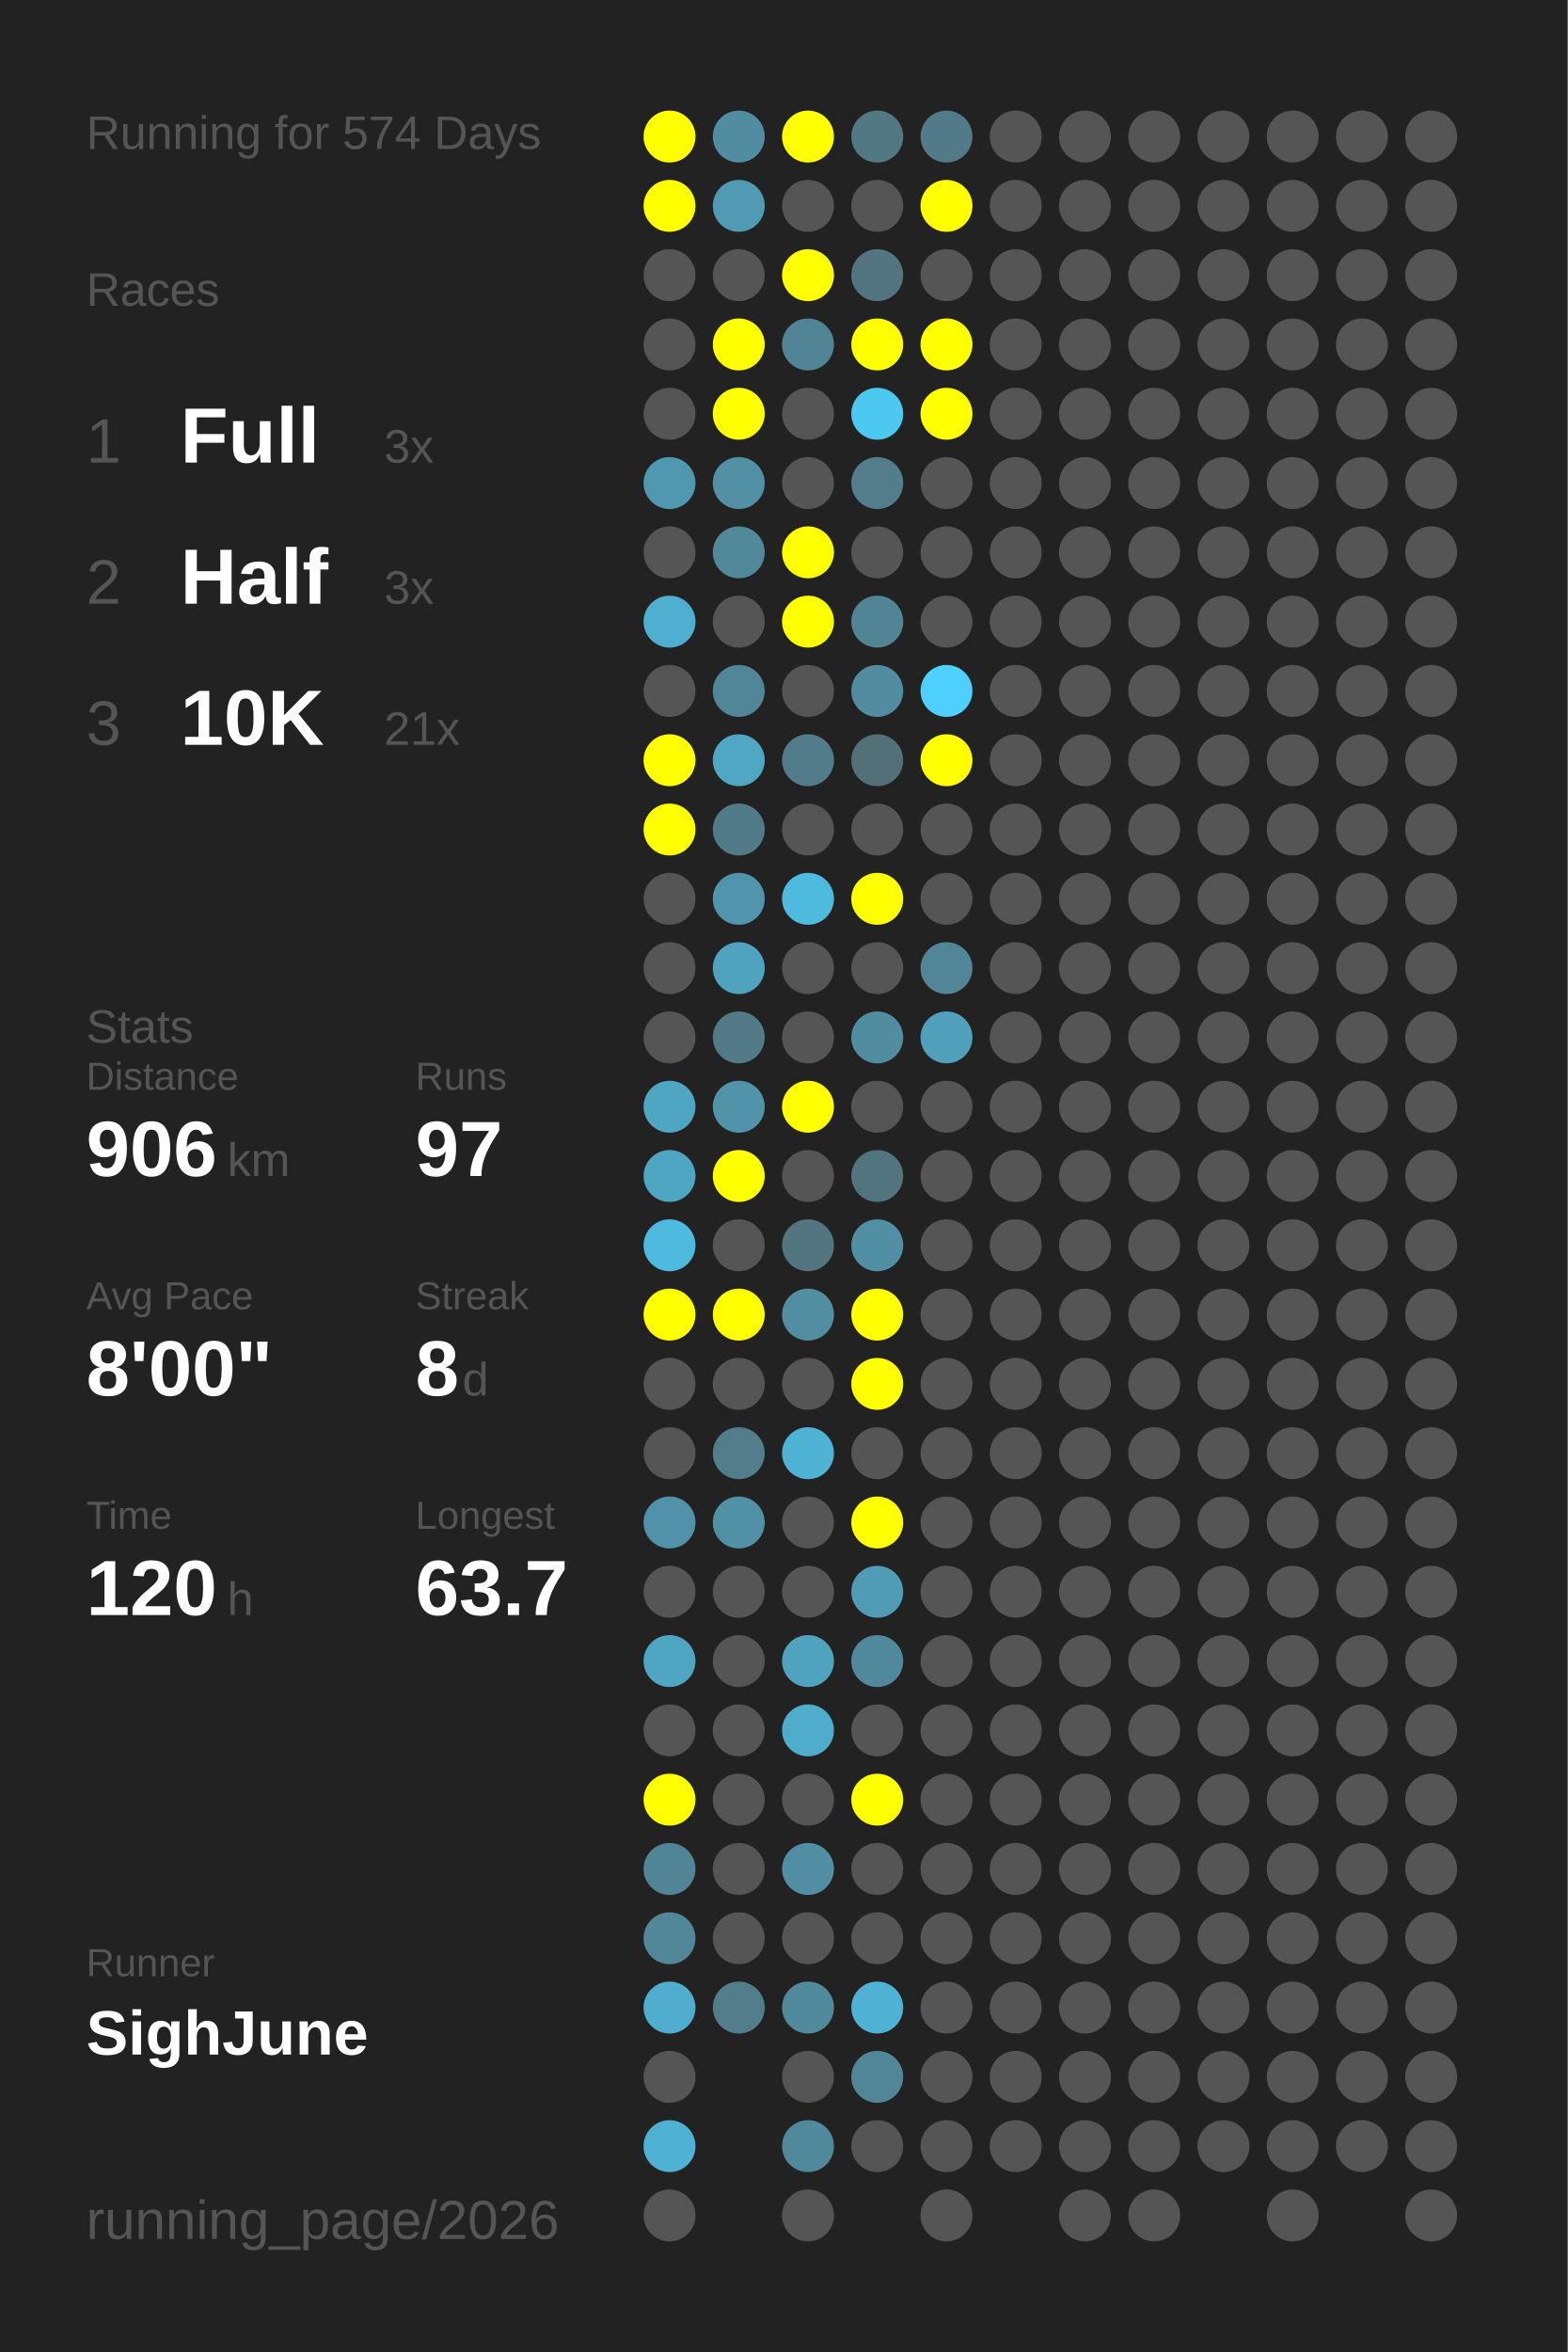
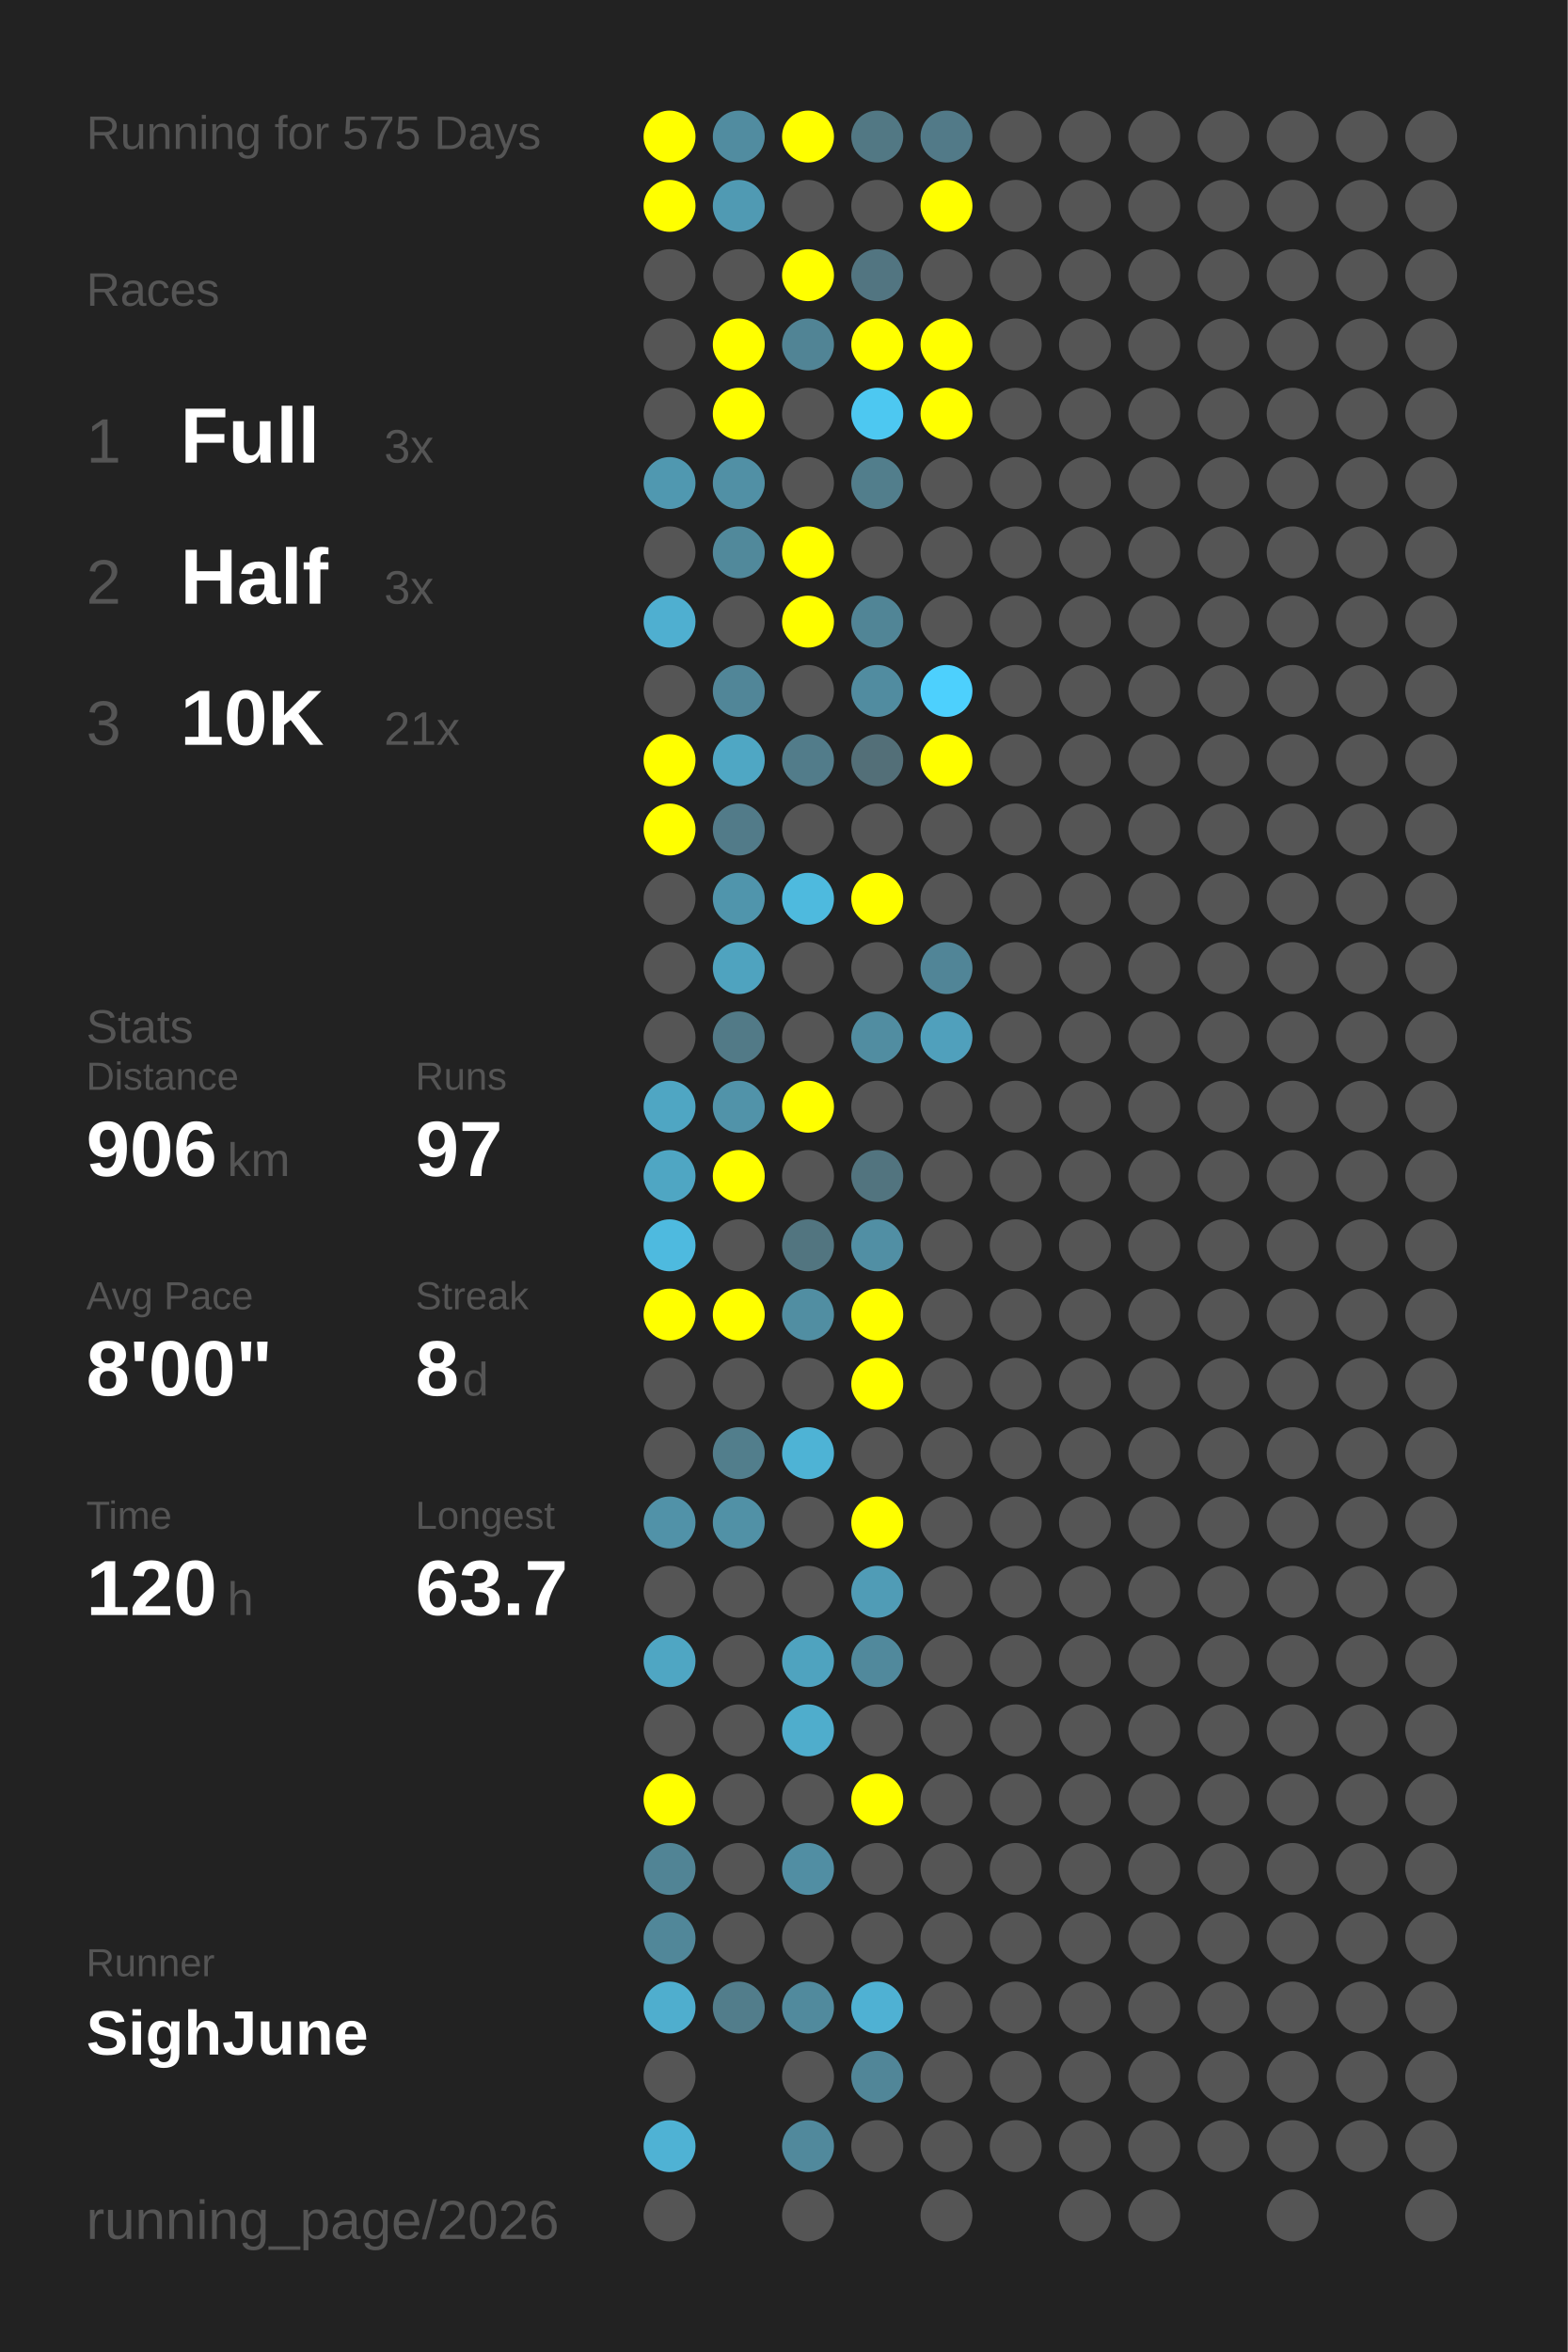
<svg xmlns="http://www.w3.org/2000/svg" baseProfile="full" height="300mm" version="1.1" viewBox="0,0,200,300" width="200mm">
  <defs />
  <rect fill="#222222" height="300" width="200" x="0" y="0" />
-   <text fill="#555555" style="font-size:6px; font-family:Arial;" x="11" y="19">Running for 574 Days</text>
+   <text fill="#555555" style="font-size:6px; font-family:Arial;" x="11" y="19">Running for 575 Days</text>
  <text fill="#555555" style="font-size:6px; font-family:Arial;" x="11" y="39">Races</text>
  <text fill="#555555" style="font-size:8px; font-family:Arial;" x="11" y="59">1</text>
  <text fill="#FFFFFF" style="font-size:10px; font-family:Arial; font-weight:bold;" x="23" y="59">Full</text>
  <text fill="#555555" style="font-size:6px; font-family:Arial;" x="49" y="59">3x</text>
  <text fill="#555555" style="font-size:8px; font-family:Arial;" x="11" y="77">2</text>
  <text fill="#FFFFFF" style="font-size:10px; font-family:Arial; font-weight:bold;" x="23" y="77">Half</text>
  <text fill="#555555" style="font-size:6px; font-family:Arial;" x="49" y="77">3x</text>
  <text fill="#555555" style="font-size:8px; font-family:Arial;" x="11" y="95">3</text>
  <text fill="#FFFFFF" style="font-size:10px; font-family:Arial; font-weight:bold;" x="23" y="95">10K</text>
  <text fill="#555555" style="font-size:6px; font-family:Arial;" x="49" y="95">21x</text>
  <text fill="#555555" style="font-size:6px; font-family:Arial;" x="11" y="133">Stats</text>
  <text fill="#555555" style="font-size:5px; font-family:Arial;" x="11" y="139">Distance</text>
  <text fill="#FFFFFF" style="font-size:10px; font-family:Arial; font-weight:bold;" x="11" y="150">906</text>
  <text fill="#555555" style="font-size:6px; font-family:Arial;" x="29" y="150">km</text>
  <text fill="#555555" style="font-size:5px; font-family:Arial;" x="53" y="139">Runs</text>
  <text fill="#FFFFFF" style="font-size:10px; font-family:Arial; font-weight:bold;" x="53" y="150">97</text>
  <text fill="#555555" style="font-size:5px; font-family:Arial;" x="11" y="167">Avg Pace</text>
  <text fill="#FFFFFF" style="font-size:10px; font-family:Arial; font-weight:bold;" x="11" y="178">8'00"</text>
  <text fill="#555555" style="font-size:5px; font-family:Arial;" x="53" y="167">Streak</text>
  <text fill="#FFFFFF" style="font-size:10px; font-family:Arial; font-weight:bold;" x="53" y="178">8</text>
  <text fill="#555555" style="font-size:6px; font-family:Arial;" x="59" y="178">d</text>
  <text fill="#555555" style="font-size:5px; font-family:Arial;" x="11" y="195">Time</text>
  <text fill="#FFFFFF" style="font-size:10px; font-family:Arial; font-weight:bold;" x="11" y="206">120</text>
  <text fill="#555555" style="font-size:6px; font-family:Arial;" x="29" y="206">h</text>
  <text fill="#555555" style="font-size:5px; font-family:Arial;" x="53" y="195">Longest</text>
  <text fill="#FFFFFF" style="font-size:10px; font-family:Arial; font-weight:bold;" x="53" y="206">63.7</text>
  <text fill="#555555" style="font-size:5px; font-family:Arial;" x="11" y="252.065">Runner</text>
  <text fill="#FFFFFF" style="font-size:8px; font-family:Arial; font-weight:bold;" x="11" y="262.065">SighJune</text>
  <text fill="#555555" style="font-size:7px; font-family:Arial;" x="11" y="285.581">running_page/2026</text>
  <circle cx="85.417" cy="17.419" fill="#FFFF00" r="3.312" />
  <circle cx="85.417" cy="26.258" fill="#FFFF00" r="3.312" />
  <circle cx="85.417" cy="35.097" fill="#555555" r="3.312" />
  <circle cx="85.417" cy="43.935" fill="#555555" r="3.312" />
  <circle cx="85.417" cy="52.774" fill="#555555" r="3.312" />
  <circle cx="85.417" cy="61.613" fill="#5098b0" r="3.312" />
  <circle cx="85.417" cy="70.452" fill="#555555" r="3.312" />
  <circle cx="85.417" cy="79.29" fill="#4fafd0" r="3.312" />
  <circle cx="85.417" cy="88.129" fill="#555555" r="3.312" />
  <circle cx="85.417" cy="96.968" fill="#FFFF00" r="3.312" />
  <circle cx="85.417" cy="105.806" fill="#FFFF00" r="3.312" />
  <circle cx="85.417" cy="114.645" fill="#555555" r="3.312" />
  <circle cx="85.417" cy="123.484" fill="#555555" r="3.312" />
  <circle cx="85.417" cy="132.323" fill="#555555" r="3.312" />
  <circle cx="85.417" cy="141.161" fill="#4fa6c3" r="3.312" />
  <circle cx="85.417" cy="150" fill="#4fa6c3" r="3.312" />
  <circle cx="85.417" cy="158.839" fill="#4ebadf" r="3.312" />
  <circle cx="85.417" cy="167.677" fill="#FFFF00" r="3.312" />
  <circle cx="85.417" cy="176.516" fill="#555555" r="3.312" />
  <circle cx="85.417" cy="185.355" fill="#555555" r="3.312" />
  <circle cx="85.417" cy="194.194" fill="#5192a8" r="3.312" />
  <circle cx="85.417" cy="203.032" fill="#555555" r="3.312" />
  <circle cx="85.417" cy="211.871" fill="#4fa6c3" r="3.312" />
  <circle cx="85.417" cy="220.71" fill="#555555" r="3.312" />
  <circle cx="85.417" cy="229.548" fill="#FFFF00" r="3.312" />
  <circle cx="85.417" cy="238.387" fill="#518495" r="3.312" />
  <circle cx="85.417" cy="247.226" fill="#518799" r="3.312" />
  <circle cx="85.417" cy="256.065" fill="#4faece" r="3.312" />
  <circle cx="85.417" cy="264.903" fill="#555555" r="3.312" />
  <circle cx="85.417" cy="273.742" fill="#4fb2d4" r="3.312" />
  <circle cx="85.417" cy="282.581" fill="#555555" r="3.312" />
  <circle cx="94.25" cy="17.419" fill="#518ca0" r="3.312" />
  <circle cx="94.25" cy="26.258" fill="#509ab3" r="3.312" />
  <circle cx="94.25" cy="35.097" fill="#555555" r="3.312" />
  <circle cx="94.25" cy="43.935" fill="#FFFF00" r="3.312" />
  <circle cx="94.25" cy="52.774" fill="#FFFF00" r="3.312" />
  <circle cx="94.25" cy="61.613" fill="#5190a5" r="3.312" />
  <circle cx="94.25" cy="70.452" fill="#51899b" r="3.312" />
  <circle cx="94.25" cy="79.29" fill="#555555" r="3.312" />
  <circle cx="94.25" cy="88.129" fill="#518698" r="3.312" />
  <circle cx="94.25" cy="96.968" fill="#4fa7c4" r="3.312" />
  <circle cx="94.25" cy="105.806" fill="#527b89" r="3.312" />
  <circle cx="94.25" cy="114.645" fill="#5095ac" r="3.312" />
  <circle cx="94.25" cy="123.484" fill="#4fa3bf" r="3.312" />
  <circle cx="94.25" cy="132.323" fill="#527a87" r="3.312" />
  <circle cx="94.25" cy="141.161" fill="#5193a9" r="3.312" />
  <circle cx="94.25" cy="150" fill="#FFFF00" r="3.312" />
  <circle cx="94.25" cy="158.839" fill="#555555" r="3.312" />
  <circle cx="94.25" cy="167.677" fill="#FFFF00" r="3.312" />
  <circle cx="94.25" cy="176.516" fill="#555555" r="3.312" />
  <circle cx="94.25" cy="185.355" fill="#527e8c" r="3.312" />
  <circle cx="94.25" cy="194.194" fill="#5191a6" r="3.312" />
  <circle cx="94.25" cy="203.032" fill="#555555" r="3.312" />
  <circle cx="94.25" cy="211.871" fill="#555555" r="3.312" />
  <circle cx="94.25" cy="220.71" fill="#555555" r="3.312" />
  <circle cx="94.25" cy="229.548" fill="#555555" r="3.312" />
  <circle cx="94.25" cy="238.387" fill="#555555" r="3.312" />
  <circle cx="94.25" cy="247.226" fill="#555555" r="3.312" />
  <circle cx="94.25" cy="256.065" fill="#527d8b" r="3.312" />
  <circle cx="103.083" cy="17.419" fill="#FFFF00" r="3.312" />
  <circle cx="103.083" cy="26.258" fill="#555555" r="3.312" />
  <circle cx="103.083" cy="35.097" fill="#FFFF00" r="3.312" />
  <circle cx="103.083" cy="43.935" fill="#518495" r="3.312" />
  <circle cx="103.083" cy="52.774" fill="#555555" r="3.312" />
  <circle cx="103.083" cy="61.613" fill="#555555" r="3.312" />
  <circle cx="103.083" cy="70.452" fill="#FFFF00" r="3.312" />
  <circle cx="103.083" cy="79.29" fill="#FFFF00" r="3.312" />
  <circle cx="103.083" cy="88.129" fill="#555555" r="3.312" />
  <circle cx="103.083" cy="96.968" fill="#527c8a" r="3.312" />
  <circle cx="103.083" cy="105.806" fill="#555555" r="3.312" />
  <circle cx="103.083" cy="114.645" fill="#4ebade" r="3.312" />
  <circle cx="103.083" cy="123.484" fill="#555555" r="3.312" />
  <circle cx="103.083" cy="132.323" fill="#555555" r="3.312" />
  <circle cx="103.083" cy="141.161" fill="#FFFF00" r="3.312" />
  <circle cx="103.083" cy="150" fill="#555555" r="3.312" />
  <circle cx="103.083" cy="158.839" fill="#527580" r="3.312" />
  <circle cx="103.083" cy="167.677" fill="#518ea2" r="3.312" />
  <circle cx="103.083" cy="176.516" fill="#555555" r="3.312" />
  <circle cx="103.083" cy="185.355" fill="#4eb3d5" r="3.312" />
  <circle cx="103.083" cy="194.194" fill="#555555" r="3.312" />
  <circle cx="103.083" cy="203.032" fill="#555555" r="3.312" />
  <circle cx="103.083" cy="211.871" fill="#4fa3bf" r="3.312" />
  <circle cx="103.083" cy="220.71" fill="#4fadcc" r="3.312" />
  <circle cx="103.083" cy="229.548" fill="#555555" r="3.312" />
  <circle cx="103.083" cy="238.387" fill="#518ea3" r="3.312" />
  <circle cx="103.083" cy="247.226" fill="#555555" r="3.312" />
  <circle cx="103.083" cy="256.065" fill="#518a9d" r="3.312" />
  <circle cx="103.083" cy="264.903" fill="#555555" r="3.312" />
  <circle cx="103.083" cy="273.742" fill="#51899c" r="3.312" />
  <circle cx="103.083" cy="282.581" fill="#555555" r="3.312" />
  <circle cx="111.917" cy="17.419" fill="#527884" r="3.312" />
  <circle cx="111.917" cy="26.258" fill="#555555" r="3.312" />
  <circle cx="111.917" cy="35.097" fill="#527581" r="3.312" />
  <circle cx="111.917" cy="43.935" fill="#FFFF00" r="3.312" />
  <circle cx="111.917" cy="52.774" fill="#4dc8f1" r="3.312" />
  <circle cx="111.917" cy="61.613" fill="#527e8c" r="3.312" />
  <circle cx="111.917" cy="70.452" fill="#555555" r="3.312" />
  <circle cx="111.917" cy="79.29" fill="#518596" r="3.312" />
  <circle cx="111.917" cy="88.129" fill="#518ca0" r="3.312" />
  <circle cx="111.917" cy="96.968" fill="#536f78" r="3.312" />
  <circle cx="111.917" cy="105.806" fill="#555555" r="3.312" />
  <circle cx="111.917" cy="114.645" fill="#FFFF00" r="3.312" />
  <circle cx="111.917" cy="123.484" fill="#555555" r="3.312" />
  <circle cx="111.917" cy="132.323" fill="#518da1" r="3.312" />
  <circle cx="111.917" cy="141.161" fill="#555555" r="3.312" />
  <circle cx="111.917" cy="150" fill="#52747f" r="3.312" />
  <circle cx="111.917" cy="158.839" fill="#518fa4" r="3.312" />
  <circle cx="111.917" cy="167.677" fill="#FFFF00" r="3.312" />
  <circle cx="111.917" cy="176.516" fill="#FFFF00" r="3.312" />
  <circle cx="111.917" cy="185.355" fill="#555555" r="3.312" />
  <circle cx="111.917" cy="194.194" fill="#FFFF00" r="3.312" />
  <circle cx="111.917" cy="203.032" fill="#509cb6" r="3.312" />
  <circle cx="111.917" cy="211.871" fill="#51899c" r="3.312" />
  <circle cx="111.917" cy="220.71" fill="#555555" r="3.312" />
  <circle cx="111.917" cy="229.548" fill="#FFFF00" r="3.312" />
  <circle cx="111.917" cy="238.387" fill="#555555" r="3.312" />
  <circle cx="111.917" cy="247.226" fill="#555555" r="3.312" />
  <circle cx="111.917" cy="256.065" fill="#4fb1d3" r="3.312" />
  <circle cx="111.917" cy="264.903" fill="#518698" r="3.312" />
  <circle cx="111.917" cy="273.742" fill="#555555" r="3.312" />
  <circle cx="120.75" cy="17.419" fill="#527a88" r="3.312" />
  <circle cx="120.75" cy="26.258" fill="#FFFF00" r="3.312" />
  <circle cx="120.75" cy="35.097" fill="#555555" r="3.312" />
  <circle cx="120.75" cy="43.935" fill="#FFFF00" r="3.312" />
  <circle cx="120.75" cy="52.774" fill="#FFFF00" r="3.312" />
  <circle cx="120.75" cy="61.613" fill="#555555" r="3.312" />
  <circle cx="120.75" cy="70.452" fill="#555555" r="3.312" />
  <circle cx="120.75" cy="79.29" fill="#555555" r="3.312" />
  <circle cx="120.75" cy="88.129" fill="#4dd0fd" r="3.312" />
  <circle cx="120.75" cy="96.968" fill="#FFFF00" r="3.312" />
  <circle cx="120.75" cy="105.806" fill="#555555" r="3.312" />
  <circle cx="120.75" cy="114.645" fill="#555555" r="3.312" />
  <circle cx="120.75" cy="123.484" fill="#518597" r="3.312" />
  <circle cx="120.75" cy="132.323" fill="#50a0bc" r="3.312" />
  <circle cx="120.75" cy="141.161" fill="#555555" r="3.312" />
  <circle cx="120.75" cy="150" fill="#555555" r="3.312" />
  <circle cx="120.75" cy="158.839" fill="#555555" r="3.312" />
  <circle cx="120.75" cy="167.677" fill="#555555" r="3.312" />
  <circle cx="120.75" cy="176.516" fill="#555555" r="3.312" />
  <circle cx="120.75" cy="185.355" fill="#555555" r="3.312" />
  <circle cx="120.75" cy="194.194" fill="#555555" r="3.312" />
  <circle cx="120.75" cy="203.032" fill="#555555" r="3.312" />
  <circle cx="120.75" cy="211.871" fill="#555555" r="3.312" />
  <circle cx="120.75" cy="220.71" fill="#555555" r="3.312" />
  <circle cx="120.75" cy="229.548" fill="#555555" r="3.312" />
  <circle cx="120.75" cy="238.387" fill="#555555" r="3.312" />
  <circle cx="120.75" cy="247.226" fill="#555555" r="3.312" />
  <circle cx="120.75" cy="256.065" fill="#555555" r="3.312" />
  <circle cx="120.75" cy="264.903" fill="#555555" r="3.312" />
  <circle cx="120.75" cy="273.742" fill="#555555" r="3.312" />
  <circle cx="120.75" cy="282.581" fill="#555555" r="3.312" />
  <circle cx="129.583" cy="17.419" fill="#555555" r="3.312" />
  <circle cx="129.583" cy="26.258" fill="#555555" r="3.312" />
  <circle cx="129.583" cy="35.097" fill="#555555" r="3.312" />
  <circle cx="129.583" cy="43.935" fill="#555555" r="3.312" />
  <circle cx="129.583" cy="52.774" fill="#555555" r="3.312" />
  <circle cx="129.583" cy="61.613" fill="#555555" r="3.312" />
  <circle cx="129.583" cy="70.452" fill="#555555" r="3.312" />
  <circle cx="129.583" cy="79.29" fill="#555555" r="3.312" />
  <circle cx="129.583" cy="88.129" fill="#555555" r="3.312" />
  <circle cx="129.583" cy="96.968" fill="#555555" r="3.312" />
  <circle cx="129.583" cy="105.806" fill="#555555" r="3.312" />
  <circle cx="129.583" cy="114.645" fill="#555555" r="3.312" />
  <circle cx="129.583" cy="123.484" fill="#555555" r="3.312" />
  <circle cx="129.583" cy="132.323" fill="#555555" r="3.312" />
  <circle cx="129.583" cy="141.161" fill="#555555" r="3.312" />
  <circle cx="129.583" cy="150" fill="#555555" r="3.312" />
  <circle cx="129.583" cy="158.839" fill="#555555" r="3.312" />
  <circle cx="129.583" cy="167.677" fill="#555555" r="3.312" />
  <circle cx="129.583" cy="176.516" fill="#555555" r="3.312" />
  <circle cx="129.583" cy="185.355" fill="#555555" r="3.312" />
  <circle cx="129.583" cy="194.194" fill="#555555" r="3.312" />
  <circle cx="129.583" cy="203.032" fill="#555555" r="3.312" />
  <circle cx="129.583" cy="211.871" fill="#555555" r="3.312" />
  <circle cx="129.583" cy="220.71" fill="#555555" r="3.312" />
  <circle cx="129.583" cy="229.548" fill="#555555" r="3.312" />
  <circle cx="129.583" cy="238.387" fill="#555555" r="3.312" />
  <circle cx="129.583" cy="247.226" fill="#555555" r="3.312" />
  <circle cx="129.583" cy="256.065" fill="#555555" r="3.312" />
  <circle cx="129.583" cy="264.903" fill="#555555" r="3.312" />
  <circle cx="129.583" cy="273.742" fill="#555555" r="3.312" />
  <circle cx="138.417" cy="17.419" fill="#555555" r="3.312" />
  <circle cx="138.417" cy="26.258" fill="#555555" r="3.312" />
  <circle cx="138.417" cy="35.097" fill="#555555" r="3.312" />
  <circle cx="138.417" cy="43.935" fill="#555555" r="3.312" />
  <circle cx="138.417" cy="52.774" fill="#555555" r="3.312" />
  <circle cx="138.417" cy="61.613" fill="#555555" r="3.312" />
  <circle cx="138.417" cy="70.452" fill="#555555" r="3.312" />
  <circle cx="138.417" cy="79.29" fill="#555555" r="3.312" />
  <circle cx="138.417" cy="88.129" fill="#555555" r="3.312" />
  <circle cx="138.417" cy="96.968" fill="#555555" r="3.312" />
  <circle cx="138.417" cy="105.806" fill="#555555" r="3.312" />
  <circle cx="138.417" cy="114.645" fill="#555555" r="3.312" />
  <circle cx="138.417" cy="123.484" fill="#555555" r="3.312" />
  <circle cx="138.417" cy="132.323" fill="#555555" r="3.312" />
  <circle cx="138.417" cy="141.161" fill="#555555" r="3.312" />
  <circle cx="138.417" cy="150" fill="#555555" r="3.312" />
  <circle cx="138.417" cy="158.839" fill="#555555" r="3.312" />
  <circle cx="138.417" cy="167.677" fill="#555555" r="3.312" />
  <circle cx="138.417" cy="176.516" fill="#555555" r="3.312" />
  <circle cx="138.417" cy="185.355" fill="#555555" r="3.312" />
  <circle cx="138.417" cy="194.194" fill="#555555" r="3.312" />
  <circle cx="138.417" cy="203.032" fill="#555555" r="3.312" />
  <circle cx="138.417" cy="211.871" fill="#555555" r="3.312" />
  <circle cx="138.417" cy="220.71" fill="#555555" r="3.312" />
  <circle cx="138.417" cy="229.548" fill="#555555" r="3.312" />
  <circle cx="138.417" cy="238.387" fill="#555555" r="3.312" />
  <circle cx="138.417" cy="247.226" fill="#555555" r="3.312" />
  <circle cx="138.417" cy="256.065" fill="#555555" r="3.312" />
  <circle cx="138.417" cy="264.903" fill="#555555" r="3.312" />
  <circle cx="138.417" cy="273.742" fill="#555555" r="3.312" />
  <circle cx="138.417" cy="282.581" fill="#555555" r="3.312" />
  <circle cx="147.25" cy="17.419" fill="#555555" r="3.312" />
  <circle cx="147.25" cy="26.258" fill="#555555" r="3.312" />
  <circle cx="147.25" cy="35.097" fill="#555555" r="3.312" />
  <circle cx="147.25" cy="43.935" fill="#555555" r="3.312" />
  <circle cx="147.25" cy="52.774" fill="#555555" r="3.312" />
  <circle cx="147.25" cy="61.613" fill="#555555" r="3.312" />
  <circle cx="147.25" cy="70.452" fill="#555555" r="3.312" />
  <circle cx="147.25" cy="79.29" fill="#555555" r="3.312" />
  <circle cx="147.25" cy="88.129" fill="#555555" r="3.312" />
  <circle cx="147.25" cy="96.968" fill="#555555" r="3.312" />
  <circle cx="147.25" cy="105.806" fill="#555555" r="3.312" />
  <circle cx="147.25" cy="114.645" fill="#555555" r="3.312" />
  <circle cx="147.25" cy="123.484" fill="#555555" r="3.312" />
  <circle cx="147.25" cy="132.323" fill="#555555" r="3.312" />
  <circle cx="147.25" cy="141.161" fill="#555555" r="3.312" />
  <circle cx="147.25" cy="150" fill="#555555" r="3.312" />
  <circle cx="147.25" cy="158.839" fill="#555555" r="3.312" />
  <circle cx="147.25" cy="167.677" fill="#555555" r="3.312" />
  <circle cx="147.25" cy="176.516" fill="#555555" r="3.312" />
  <circle cx="147.25" cy="185.355" fill="#555555" r="3.312" />
  <circle cx="147.25" cy="194.194" fill="#555555" r="3.312" />
  <circle cx="147.25" cy="203.032" fill="#555555" r="3.312" />
  <circle cx="147.25" cy="211.871" fill="#555555" r="3.312" />
  <circle cx="147.25" cy="220.71" fill="#555555" r="3.312" />
  <circle cx="147.25" cy="229.548" fill="#555555" r="3.312" />
  <circle cx="147.25" cy="238.387" fill="#555555" r="3.312" />
  <circle cx="147.25" cy="247.226" fill="#555555" r="3.312" />
  <circle cx="147.25" cy="256.065" fill="#555555" r="3.312" />
  <circle cx="147.25" cy="264.903" fill="#555555" r="3.312" />
  <circle cx="147.25" cy="273.742" fill="#555555" r="3.312" />
  <circle cx="147.25" cy="282.581" fill="#555555" r="3.312" />
  <circle cx="156.083" cy="17.419" fill="#555555" r="3.312" />
  <circle cx="156.083" cy="26.258" fill="#555555" r="3.312" />
  <circle cx="156.083" cy="35.097" fill="#555555" r="3.312" />
  <circle cx="156.083" cy="43.935" fill="#555555" r="3.312" />
  <circle cx="156.083" cy="52.774" fill="#555555" r="3.312" />
  <circle cx="156.083" cy="61.613" fill="#555555" r="3.312" />
  <circle cx="156.083" cy="70.452" fill="#555555" r="3.312" />
  <circle cx="156.083" cy="79.29" fill="#555555" r="3.312" />
  <circle cx="156.083" cy="88.129" fill="#555555" r="3.312" />
  <circle cx="156.083" cy="96.968" fill="#555555" r="3.312" />
  <circle cx="156.083" cy="105.806" fill="#555555" r="3.312" />
  <circle cx="156.083" cy="114.645" fill="#555555" r="3.312" />
  <circle cx="156.083" cy="123.484" fill="#555555" r="3.312" />
  <circle cx="156.083" cy="132.323" fill="#555555" r="3.312" />
  <circle cx="156.083" cy="141.161" fill="#555555" r="3.312" />
  <circle cx="156.083" cy="150" fill="#555555" r="3.312" />
  <circle cx="156.083" cy="158.839" fill="#555555" r="3.312" />
  <circle cx="156.083" cy="167.677" fill="#555555" r="3.312" />
  <circle cx="156.083" cy="176.516" fill="#555555" r="3.312" />
  <circle cx="156.083" cy="185.355" fill="#555555" r="3.312" />
  <circle cx="156.083" cy="194.194" fill="#555555" r="3.312" />
  <circle cx="156.083" cy="203.032" fill="#555555" r="3.312" />
  <circle cx="156.083" cy="211.871" fill="#555555" r="3.312" />
  <circle cx="156.083" cy="220.71" fill="#555555" r="3.312" />
  <circle cx="156.083" cy="229.548" fill="#555555" r="3.312" />
  <circle cx="156.083" cy="238.387" fill="#555555" r="3.312" />
  <circle cx="156.083" cy="247.226" fill="#555555" r="3.312" />
  <circle cx="156.083" cy="256.065" fill="#555555" r="3.312" />
  <circle cx="156.083" cy="264.903" fill="#555555" r="3.312" />
  <circle cx="156.083" cy="273.742" fill="#555555" r="3.312" />
  <circle cx="164.917" cy="17.419" fill="#555555" r="3.312" />
  <circle cx="164.917" cy="26.258" fill="#555555" r="3.312" />
  <circle cx="164.917" cy="35.097" fill="#555555" r="3.312" />
  <circle cx="164.917" cy="43.935" fill="#555555" r="3.312" />
  <circle cx="164.917" cy="52.774" fill="#555555" r="3.312" />
  <circle cx="164.917" cy="61.613" fill="#555555" r="3.312" />
  <circle cx="164.917" cy="70.452" fill="#555555" r="3.312" />
  <circle cx="164.917" cy="79.29" fill="#555555" r="3.312" />
  <circle cx="164.917" cy="88.129" fill="#555555" r="3.312" />
  <circle cx="164.917" cy="96.968" fill="#555555" r="3.312" />
  <circle cx="164.917" cy="105.806" fill="#555555" r="3.312" />
  <circle cx="164.917" cy="114.645" fill="#555555" r="3.312" />
  <circle cx="164.917" cy="123.484" fill="#555555" r="3.312" />
  <circle cx="164.917" cy="132.323" fill="#555555" r="3.312" />
  <circle cx="164.917" cy="141.161" fill="#555555" r="3.312" />
  <circle cx="164.917" cy="150" fill="#555555" r="3.312" />
  <circle cx="164.917" cy="158.839" fill="#555555" r="3.312" />
  <circle cx="164.917" cy="167.677" fill="#555555" r="3.312" />
  <circle cx="164.917" cy="176.516" fill="#555555" r="3.312" />
  <circle cx="164.917" cy="185.355" fill="#555555" r="3.312" />
  <circle cx="164.917" cy="194.194" fill="#555555" r="3.312" />
  <circle cx="164.917" cy="203.032" fill="#555555" r="3.312" />
  <circle cx="164.917" cy="211.871" fill="#555555" r="3.312" />
  <circle cx="164.917" cy="220.71" fill="#555555" r="3.312" />
  <circle cx="164.917" cy="229.548" fill="#555555" r="3.312" />
  <circle cx="164.917" cy="238.387" fill="#555555" r="3.312" />
  <circle cx="164.917" cy="247.226" fill="#555555" r="3.312" />
  <circle cx="164.917" cy="256.065" fill="#555555" r="3.312" />
  <circle cx="164.917" cy="264.903" fill="#555555" r="3.312" />
  <circle cx="164.917" cy="273.742" fill="#555555" r="3.312" />
  <circle cx="164.917" cy="282.581" fill="#555555" r="3.312" />
  <circle cx="173.75" cy="17.419" fill="#555555" r="3.312" />
  <circle cx="173.75" cy="26.258" fill="#555555" r="3.312" />
  <circle cx="173.75" cy="35.097" fill="#555555" r="3.312" />
  <circle cx="173.75" cy="43.935" fill="#555555" r="3.312" />
  <circle cx="173.75" cy="52.774" fill="#555555" r="3.312" />
  <circle cx="173.75" cy="61.613" fill="#555555" r="3.312" />
  <circle cx="173.75" cy="70.452" fill="#555555" r="3.312" />
  <circle cx="173.75" cy="79.29" fill="#555555" r="3.312" />
  <circle cx="173.75" cy="88.129" fill="#555555" r="3.312" />
  <circle cx="173.75" cy="96.968" fill="#555555" r="3.312" />
  <circle cx="173.75" cy="105.806" fill="#555555" r="3.312" />
  <circle cx="173.75" cy="114.645" fill="#555555" r="3.312" />
  <circle cx="173.75" cy="123.484" fill="#555555" r="3.312" />
  <circle cx="173.75" cy="132.323" fill="#555555" r="3.312" />
  <circle cx="173.75" cy="141.161" fill="#555555" r="3.312" />
  <circle cx="173.75" cy="150" fill="#555555" r="3.312" />
  <circle cx="173.75" cy="158.839" fill="#555555" r="3.312" />
  <circle cx="173.75" cy="167.677" fill="#555555" r="3.312" />
  <circle cx="173.75" cy="176.516" fill="#555555" r="3.312" />
  <circle cx="173.75" cy="185.355" fill="#555555" r="3.312" />
  <circle cx="173.75" cy="194.194" fill="#555555" r="3.312" />
  <circle cx="173.75" cy="203.032" fill="#555555" r="3.312" />
  <circle cx="173.75" cy="211.871" fill="#555555" r="3.312" />
  <circle cx="173.75" cy="220.71" fill="#555555" r="3.312" />
  <circle cx="173.75" cy="229.548" fill="#555555" r="3.312" />
  <circle cx="173.75" cy="238.387" fill="#555555" r="3.312" />
  <circle cx="173.75" cy="247.226" fill="#555555" r="3.312" />
  <circle cx="173.75" cy="256.065" fill="#555555" r="3.312" />
  <circle cx="173.75" cy="264.903" fill="#555555" r="3.312" />
  <circle cx="173.75" cy="273.742" fill="#555555" r="3.312" />
  <circle cx="182.583" cy="17.419" fill="#555555" r="3.312" />
  <circle cx="182.583" cy="26.258" fill="#555555" r="3.312" />
  <circle cx="182.583" cy="35.097" fill="#555555" r="3.312" />
  <circle cx="182.583" cy="43.935" fill="#555555" r="3.312" />
  <circle cx="182.583" cy="52.774" fill="#555555" r="3.312" />
  <circle cx="182.583" cy="61.613" fill="#555555" r="3.312" />
  <circle cx="182.583" cy="70.452" fill="#555555" r="3.312" />
  <circle cx="182.583" cy="79.29" fill="#555555" r="3.312" />
  <circle cx="182.583" cy="88.129" fill="#555555" r="3.312" />
  <circle cx="182.583" cy="96.968" fill="#555555" r="3.312" />
  <circle cx="182.583" cy="105.806" fill="#555555" r="3.312" />
  <circle cx="182.583" cy="114.645" fill="#555555" r="3.312" />
  <circle cx="182.583" cy="123.484" fill="#555555" r="3.312" />
  <circle cx="182.583" cy="132.323" fill="#555555" r="3.312" />
  <circle cx="182.583" cy="141.161" fill="#555555" r="3.312" />
  <circle cx="182.583" cy="150" fill="#555555" r="3.312" />
  <circle cx="182.583" cy="158.839" fill="#555555" r="3.312" />
  <circle cx="182.583" cy="167.677" fill="#555555" r="3.312" />
  <circle cx="182.583" cy="176.516" fill="#555555" r="3.312" />
  <circle cx="182.583" cy="185.355" fill="#555555" r="3.312" />
  <circle cx="182.583" cy="194.194" fill="#555555" r="3.312" />
  <circle cx="182.583" cy="203.032" fill="#555555" r="3.312" />
  <circle cx="182.583" cy="211.871" fill="#555555" r="3.312" />
  <circle cx="182.583" cy="220.71" fill="#555555" r="3.312" />
  <circle cx="182.583" cy="229.548" fill="#555555" r="3.312" />
  <circle cx="182.583" cy="238.387" fill="#555555" r="3.312" />
  <circle cx="182.583" cy="247.226" fill="#555555" r="3.312" />
  <circle cx="182.583" cy="256.065" fill="#555555" r="3.312" />
  <circle cx="182.583" cy="264.903" fill="#555555" r="3.312" />
  <circle cx="182.583" cy="273.742" fill="#555555" r="3.312" />
  <circle cx="182.583" cy="282.581" fill="#555555" r="3.312" />
</svg>
